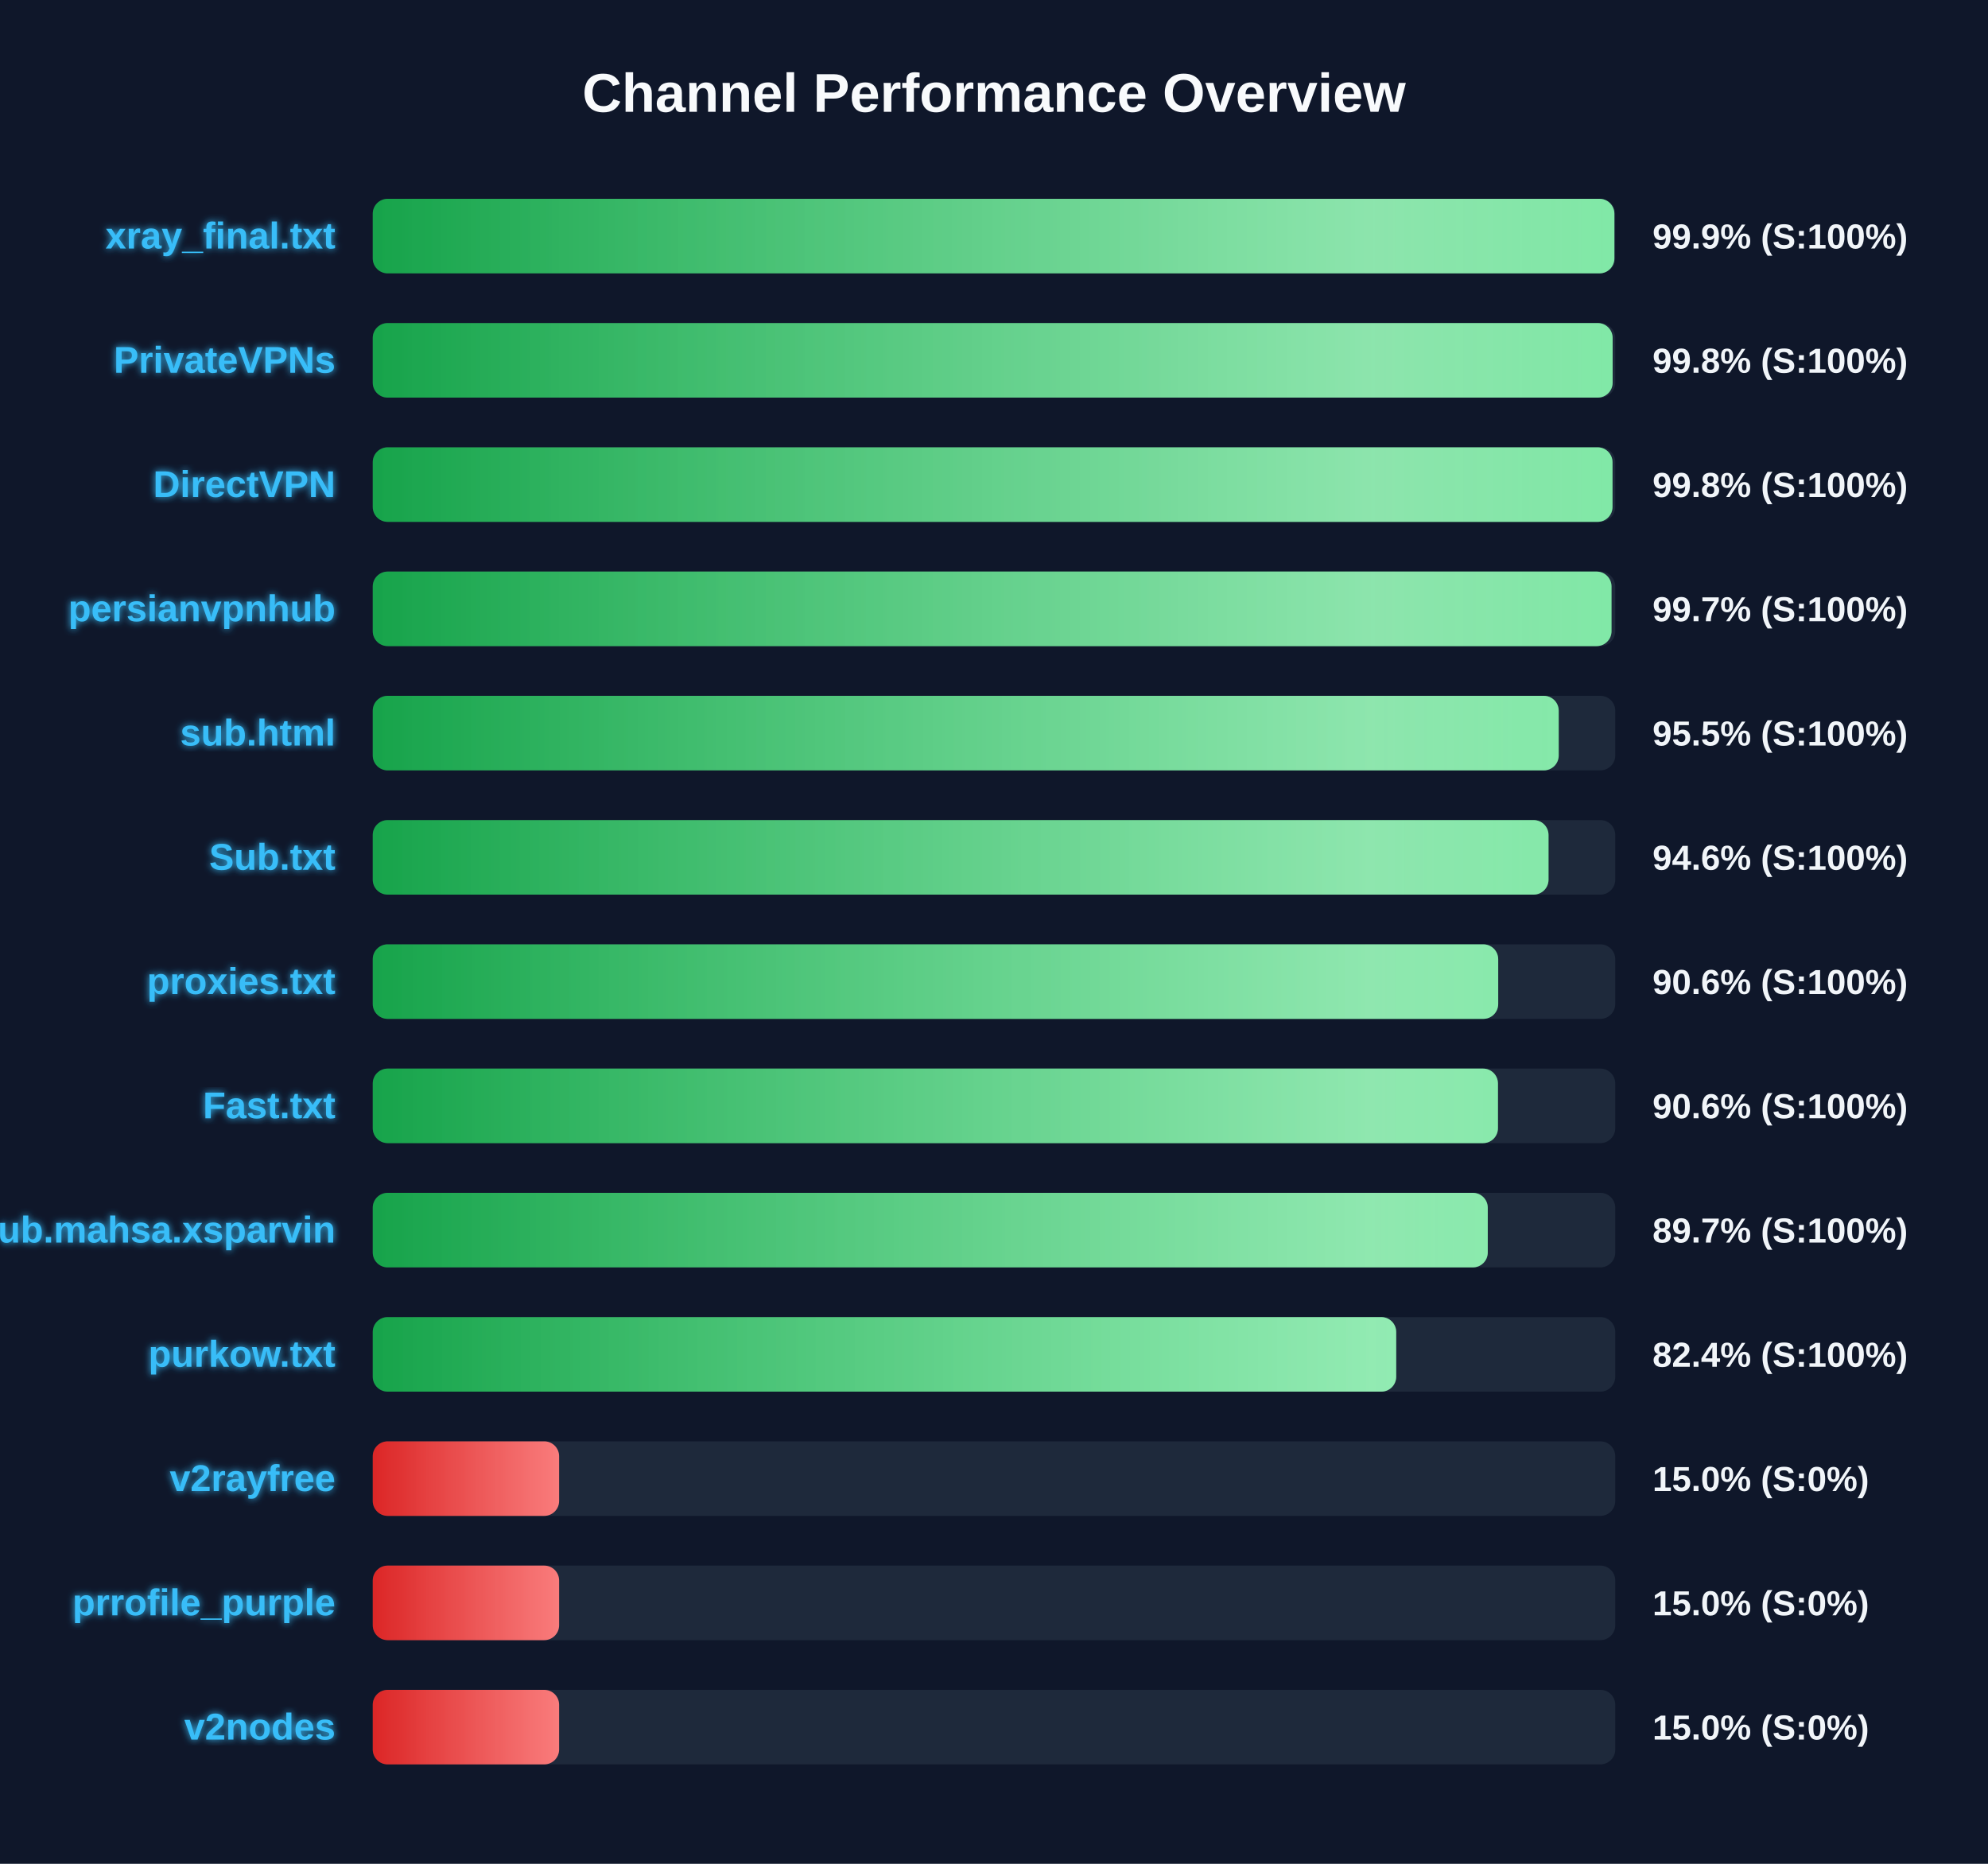
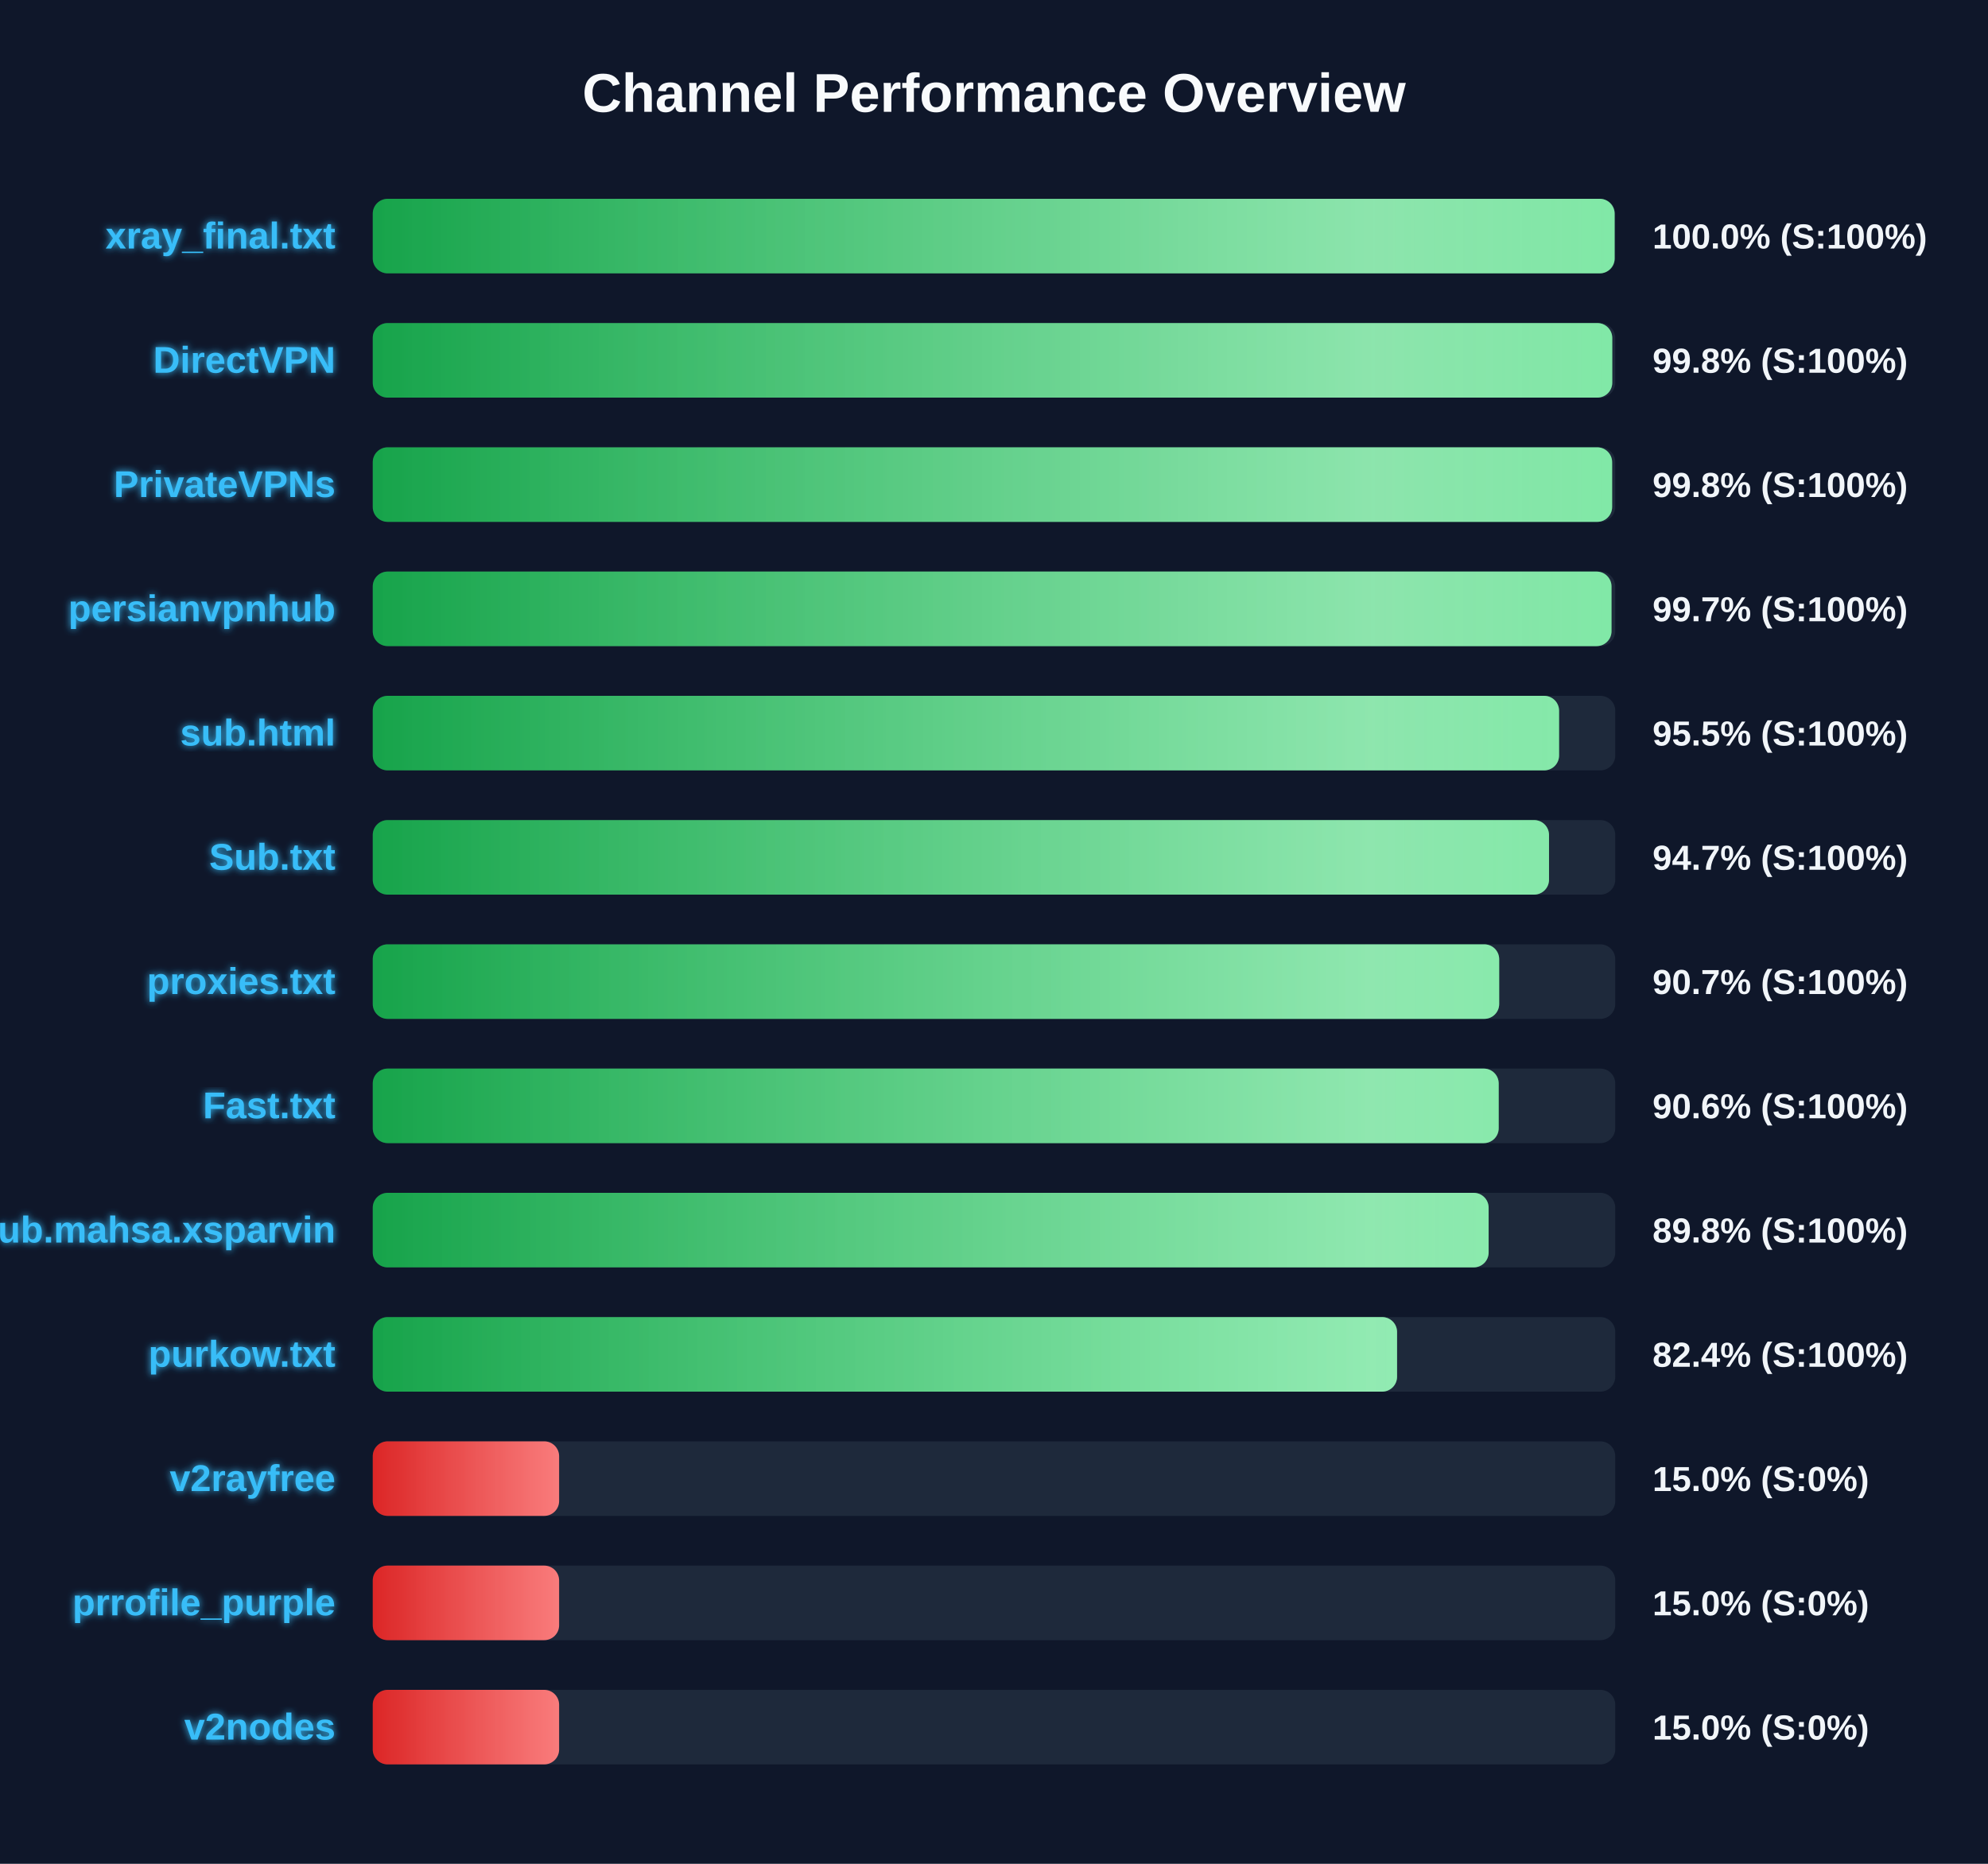
<svg xmlns="http://www.w3.org/2000/svg" width="800" height="750" version="1.1">
  <defs>
    <linearGradient id="grad-green" x1="0%" y1="0%" x2="100%" y2="0%">
      <stop offset="0%" stop-color="#16a34a" />
      <stop offset="100%" stop-color="#4ade80" />
    </linearGradient>
    <linearGradient id="grad-yellow" x1="0%" y1="0%" x2="100%" y2="0%">
      <stop offset="0%" stop-color="#ca8a04" />
      <stop offset="100%" stop-color="#fde047" />
    </linearGradient>
    <linearGradient id="grad-red" x1="0%" y1="0%" x2="100%" y2="0%">
      <stop offset="0%" stop-color="#dc2626" />
      <stop offset="100%" stop-color="#f87171" />
    </linearGradient>
    <linearGradient id="shimmer" x1="0%" y1="0%" x2="100%" y2="0%">
      <stop offset="0%" stop-color="rgba(255,255,255,0)" />
      <stop offset="50%" stop-color="rgba(255,255,255,0.4)" />
      <stop offset="100%" stop-color="rgba(255,255,255,0)" />
    </linearGradient>
    <filter id="glow" x="-20%" y="-20%" width="140%" height="140%">
      <feGaussianBlur stdDeviation="1.5" result="blur" />
      <feComposite in="SourceGraphic" in2="blur" operator="over" />
    </filter>
  </defs>
  <style>
        .bg-rect { fill: #0f172a; }
        .title { font: bold 22px 'Segoe UI', Arial, sans-serif; fill: #f8fafc; }
        .row { font: bold 15px 'Segoe UI', Arial, sans-serif; fill: #38bdf8; filter: url(#glow); }
        .score { font: bold 14px 'Segoe UI', Arial, sans-serif; fill: #f1f5f9; }
        @keyframes shimmer-anim {
            0% { transform: translateX(-100%); }
            100% { transform: translateX(200%); }
        }
        .shimmer-rect {
            animation: shimmer-anim 2.5s infinite linear;
        }
    </style>
  <rect width="100%" height="100%" class="bg-rect" />
  <text x="400" y="45" text-anchor="middle" class="title">Channel Performance Overview</text>
  <rect x="150" y="80" width="500" height="30" fill="#1e293b" rx="6" />
  <clipPath id="clip-0">
-     <rect x="150" y="80" width="499.65" height="30" rx="6" />
+     <rect x="150" y="80" width="499.75" height="30" rx="6" />
  </clipPath>
-   <rect x="150" y="80" width="499.65" height="30" fill="url(#grad-green)" rx="6" />
+   <rect x="150" y="80" width="499.75" height="30" fill="url(#grad-green)" rx="6" />
  <g clip-path="url(#clip-0)">
    <rect x="150" y="80" width="100%" height="30" fill="url(#shimmer)" class="shimmer-rect" />
  </g>
  <text x="135" y="100" text-anchor="end" class="row">xray_final.txt</text>
-   <text x="665" y="100" text-anchor="start" class="score">99.9% (S:100%)</text>
+   <text x="665" y="100" text-anchor="start" class="score">100.0% (S:100%)</text>
  <rect x="150" y="130" width="500" height="30" fill="#1e293b" rx="6" />
  <clipPath id="clip-1">
-     <rect x="150" y="130" width="498.95" height="30" rx="6" />
+     <rect x="150" y="130" width="498.8" height="30" rx="6" />
  </clipPath>
-   <rect x="150" y="130" width="498.95" height="30" fill="url(#grad-green)" rx="6" />
+   <rect x="150" y="130" width="498.8" height="30" fill="url(#grad-green)" rx="6" />
  <g clip-path="url(#clip-1)">
    <rect x="150" y="130" width="100%" height="30" fill="url(#shimmer)" class="shimmer-rect" />
  </g>
-   <text x="135" y="150" text-anchor="end" class="row">PrivateVPNs</text>
+   <text x="135" y="150" text-anchor="end" class="row">DirectVPN</text>
  <text x="665" y="150" text-anchor="start" class="score">99.8% (S:100%)</text>
  <rect x="150" y="180" width="500" height="30" fill="#1e293b" rx="6" />
  <clipPath id="clip-2">
-     <rect x="150" y="180" width="498.9" height="30" rx="6" />
+     <rect x="150" y="180" width="498.75" height="30" rx="6" />
  </clipPath>
-   <rect x="150" y="180" width="498.9" height="30" fill="url(#grad-green)" rx="6" />
+   <rect x="150" y="180" width="498.75" height="30" fill="url(#grad-green)" rx="6" />
  <g clip-path="url(#clip-2)">
    <rect x="150" y="180" width="100%" height="30" fill="url(#shimmer)" class="shimmer-rect" />
  </g>
-   <text x="135" y="200" text-anchor="end" class="row">DirectVPN</text>
+   <text x="135" y="200" text-anchor="end" class="row">PrivateVPNs</text>
  <text x="665" y="200" text-anchor="start" class="score">99.8% (S:100%)</text>
  <rect x="150" y="230" width="500" height="30" fill="#1e293b" rx="6" />
  <clipPath id="clip-3">
    <rect x="150" y="230" width="498.5" height="30" rx="6" />
  </clipPath>
  <rect x="150" y="230" width="498.5" height="30" fill="url(#grad-green)" rx="6" />
  <g clip-path="url(#clip-3)">
    <rect x="150" y="230" width="100%" height="30" fill="url(#shimmer)" class="shimmer-rect" />
  </g>
  <text x="135" y="250" text-anchor="end" class="row">persianvpnhub</text>
  <text x="665" y="250" text-anchor="start" class="score">99.7% (S:100%)</text>
  <rect x="150" y="280" width="500" height="30" fill="#1e293b" rx="6" />
  <clipPath id="clip-4">
-     <rect x="150" y="280" width="477.25" height="30" rx="6" />
+     <rect x="150" y="280" width="477.4" height="30" rx="6" />
  </clipPath>
-   <rect x="150" y="280" width="477.25" height="30" fill="url(#grad-green)" rx="6" />
+   <rect x="150" y="280" width="477.4" height="30" fill="url(#grad-green)" rx="6" />
  <g clip-path="url(#clip-4)">
    <rect x="150" y="280" width="100%" height="30" fill="url(#shimmer)" class="shimmer-rect" />
  </g>
  <text x="135" y="300" text-anchor="end" class="row">sub.html</text>
  <text x="665" y="300" text-anchor="start" class="score">95.5% (S:100%)</text>
  <rect x="150" y="330" width="500" height="30" fill="#1e293b" rx="6" />
  <clipPath id="clip-5">
-     <rect x="150" y="330" width="473.15" height="30" rx="6" />
+     <rect x="150" y="330" width="473.35" height="30" rx="6" />
  </clipPath>
-   <rect x="150" y="330" width="473.15" height="30" fill="url(#grad-green)" rx="6" />
+   <rect x="150" y="330" width="473.35" height="30" fill="url(#grad-green)" rx="6" />
  <g clip-path="url(#clip-5)">
    <rect x="150" y="330" width="100%" height="30" fill="url(#shimmer)" class="shimmer-rect" />
  </g>
  <text x="135" y="350" text-anchor="end" class="row">Sub.txt</text>
-   <text x="665" y="350" text-anchor="start" class="score">94.6% (S:100%)</text>
+   <text x="665" y="350" text-anchor="start" class="score">94.7% (S:100%)</text>
  <rect x="150" y="380" width="500" height="30" fill="#1e293b" rx="6" />
  <clipPath id="clip-6">
-     <rect x="150" y="380" width="452.9" height="30" rx="6" />
+     <rect x="150" y="380" width="453.3" height="30" rx="6" />
  </clipPath>
-   <rect x="150" y="380" width="452.9" height="30" fill="url(#grad-green)" rx="6" />
+   <rect x="150" y="380" width="453.3" height="30" fill="url(#grad-green)" rx="6" />
  <g clip-path="url(#clip-6)">
    <rect x="150" y="380" width="100%" height="30" fill="url(#shimmer)" class="shimmer-rect" />
  </g>
  <text x="135" y="400" text-anchor="end" class="row">proxies.txt</text>
-   <text x="665" y="400" text-anchor="start" class="score">90.6% (S:100%)</text>
+   <text x="665" y="400" text-anchor="start" class="score">90.7% (S:100%)</text>
  <rect x="150" y="430" width="500" height="30" fill="#1e293b" rx="6" />
  <clipPath id="clip-7">
-     <rect x="150" y="430" width="452.8" height="30" rx="6" />
+     <rect x="150" y="430" width="453.1" height="30" rx="6" />
  </clipPath>
-   <rect x="150" y="430" width="452.8" height="30" fill="url(#grad-green)" rx="6" />
+   <rect x="150" y="430" width="453.1" height="30" fill="url(#grad-green)" rx="6" />
  <g clip-path="url(#clip-7)">
    <rect x="150" y="430" width="100%" height="30" fill="url(#shimmer)" class="shimmer-rect" />
  </g>
  <text x="135" y="450" text-anchor="end" class="row">Fast.txt</text>
  <text x="665" y="450" text-anchor="start" class="score">90.6% (S:100%)</text>
  <rect x="150" y="480" width="500" height="30" fill="#1e293b" rx="6" />
  <clipPath id="clip-8">
-     <rect x="150" y="480" width="448.7" height="30" rx="6" />
+     <rect x="150" y="480" width="449.05" height="30" rx="6" />
  </clipPath>
-   <rect x="150" y="480" width="448.7" height="30" fill="url(#grad-green)" rx="6" />
+   <rect x="150" y="480" width="449.05" height="30" fill="url(#grad-green)" rx="6" />
  <g clip-path="url(#clip-8)">
    <rect x="150" y="480" width="100%" height="30" fill="url(#shimmer)" class="shimmer-rect" />
  </g>
  <text x="135" y="500" text-anchor="end" class="row">Sub.mahsa.xsparvin</text>
-   <text x="665" y="500" text-anchor="start" class="score">89.7% (S:100%)</text>
+   <text x="665" y="500" text-anchor="start" class="score">89.8% (S:100%)</text>
  <rect x="150" y="530" width="500" height="30" fill="#1e293b" rx="6" />
  <clipPath id="clip-9">
-     <rect x="150" y="530" width="411.85" height="30" rx="6" />
+     <rect x="150" y="530" width="412.2" height="30" rx="6" />
  </clipPath>
-   <rect x="150" y="530" width="411.85" height="30" fill="url(#grad-green)" rx="6" />
+   <rect x="150" y="530" width="412.2" height="30" fill="url(#grad-green)" rx="6" />
  <g clip-path="url(#clip-9)">
    <rect x="150" y="530" width="100%" height="30" fill="url(#shimmer)" class="shimmer-rect" />
  </g>
  <text x="135" y="550" text-anchor="end" class="row">purkow.txt</text>
  <text x="665" y="550" text-anchor="start" class="score">82.4% (S:100%)</text>
  <rect x="150" y="580" width="500" height="30" fill="#1e293b" rx="6" />
  <clipPath id="clip-10">
    <rect x="150" y="580" width="75.0" height="30" rx="6" />
  </clipPath>
  <rect x="150" y="580" width="75.0" height="30" fill="url(#grad-red)" rx="6" />
  <g clip-path="url(#clip-10)">
    <rect x="150" y="580" width="100%" height="30" fill="url(#shimmer)" class="shimmer-rect" />
  </g>
  <text x="135" y="600" text-anchor="end" class="row">v2rayfree</text>
  <text x="665" y="600" text-anchor="start" class="score">15.0% (S:0%)</text>
  <rect x="150" y="630" width="500" height="30" fill="#1e293b" rx="6" />
  <clipPath id="clip-11">
    <rect x="150" y="630" width="75.0" height="30" rx="6" />
  </clipPath>
  <rect x="150" y="630" width="75.0" height="30" fill="url(#grad-red)" rx="6" />
  <g clip-path="url(#clip-11)">
    <rect x="150" y="630" width="100%" height="30" fill="url(#shimmer)" class="shimmer-rect" />
  </g>
  <text x="135" y="650" text-anchor="end" class="row">prrofile_purple</text>
  <text x="665" y="650" text-anchor="start" class="score">15.0% (S:0%)</text>
  <rect x="150" y="680" width="500" height="30" fill="#1e293b" rx="6" />
  <clipPath id="clip-12">
    <rect x="150" y="680" width="75.0" height="30" rx="6" />
  </clipPath>
  <rect x="150" y="680" width="75.0" height="30" fill="url(#grad-red)" rx="6" />
  <g clip-path="url(#clip-12)">
    <rect x="150" y="680" width="100%" height="30" fill="url(#shimmer)" class="shimmer-rect" />
  </g>
  <text x="135" y="700" text-anchor="end" class="row">v2nodes</text>
  <text x="665" y="700" text-anchor="start" class="score">15.0% (S:0%)</text>
</svg>
